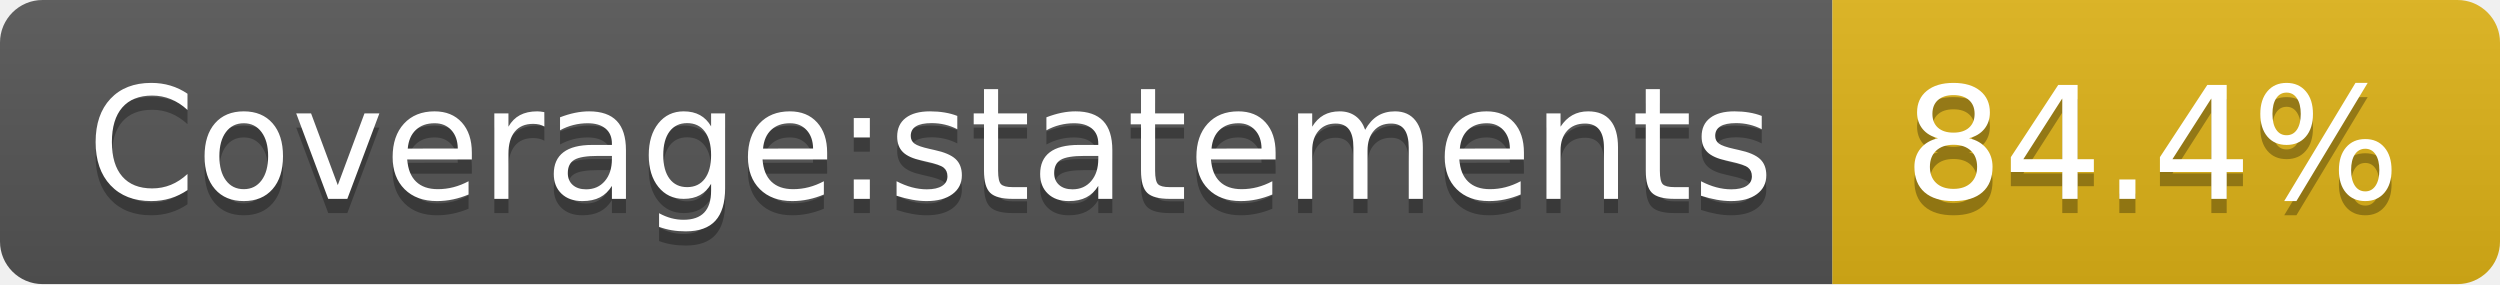
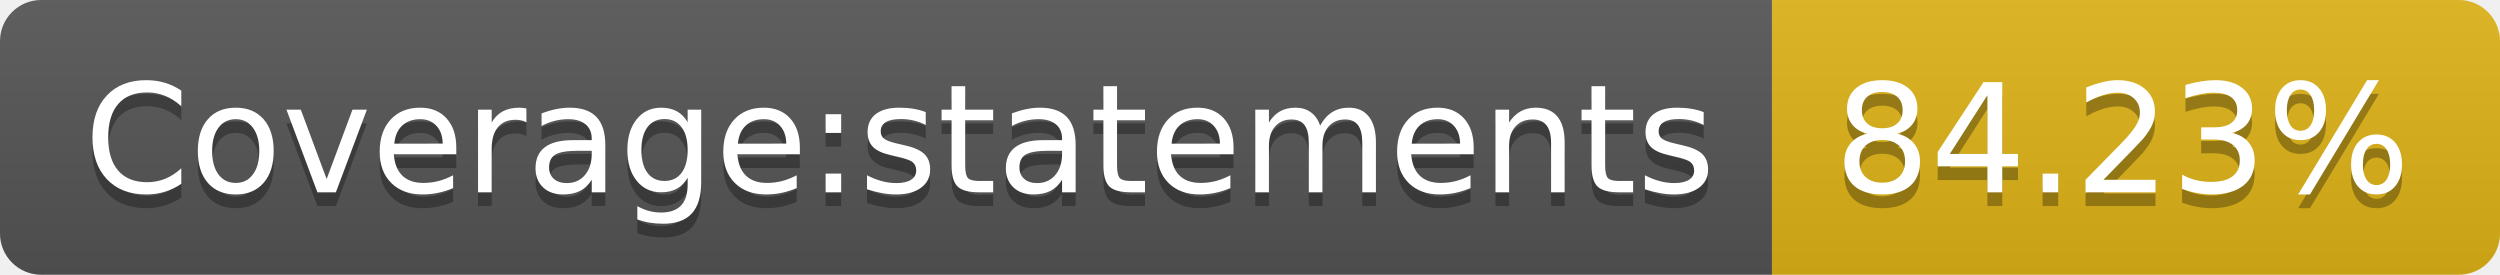
- <svg xmlns="http://www.w3.org/2000/svg" width="176" height="20" role="img" aria-label="Coverage:statements: 84.4%">
+ <svg xmlns="http://www.w3.org/2000/svg" width="182" height="20" role="img" aria-label="Coverage:statements: 84.23%">
  <linearGradient id="s" x2="0" y2="100%">
    <stop offset="0" stop-color="#bbb" stop-opacity=".1" />
    <stop offset="1" stop-opacity=".1" />
  </linearGradient>
  <clipPath id="r">
-     <rect width="176" height="20" rx="3" fill="#fff" />
+     <rect width="182" height="20" rx="3" fill="#fff" />
  </clipPath>
  <g clip-path="url(#r)">
    <rect width="129" height="20" fill="#555" />
-     <rect x="129" width="47" height="20" fill="#dfb317" />
-     <rect width="176" height="20" fill="url(#s)" />
+     <rect x="129" width="53" height="20" fill="#dfb317" />
+     <rect width="182" height="20" fill="url(#s)" />
  </g>
  <g fill="#fff" text-anchor="middle" font-family="Verdana,Geneva,DejaVu Sans,sans-serif" text-rendering="geometricPrecision" font-size="110">
    <text aria-hidden="true" x="655" y="150" fill="#010101" fill-opacity=".3" transform="scale(.1)" textLength="1190">Coverage:statements</text>
    <text x="655" y="140" transform="scale(.1)" fill="#fff" textLength="1190">Coverage:statements</text>
-     <text aria-hidden="true" x="1515" y="150" fill="#010101" fill-opacity=".3" transform="scale(.1)" textLength="370">84.4%</text>
-     <text x="1515" y="140" transform="scale(.1)" fill="#fff" textLength="370">84.4%</text>
+     <text aria-hidden="true" x="1545" y="150" fill="#010101" fill-opacity=".3" transform="scale(.1)" textLength="430">84.23%</text>
+     <text x="1545" y="140" transform="scale(.1)" fill="#fff" textLength="430">84.23%</text>
  </g>
</svg>
